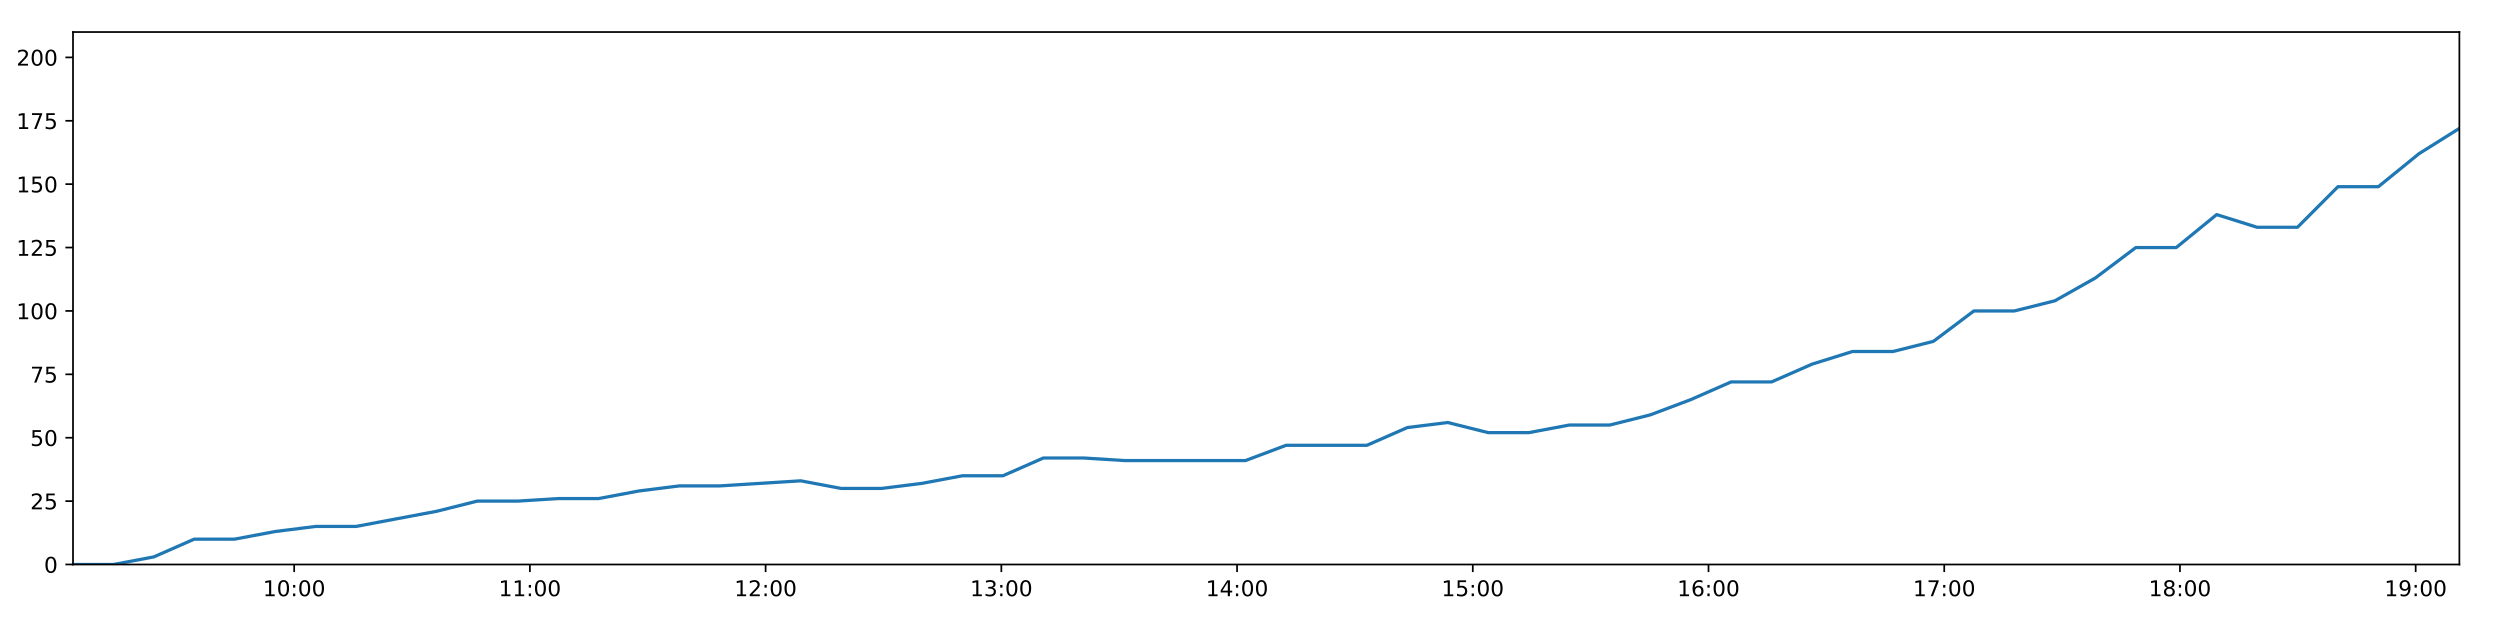
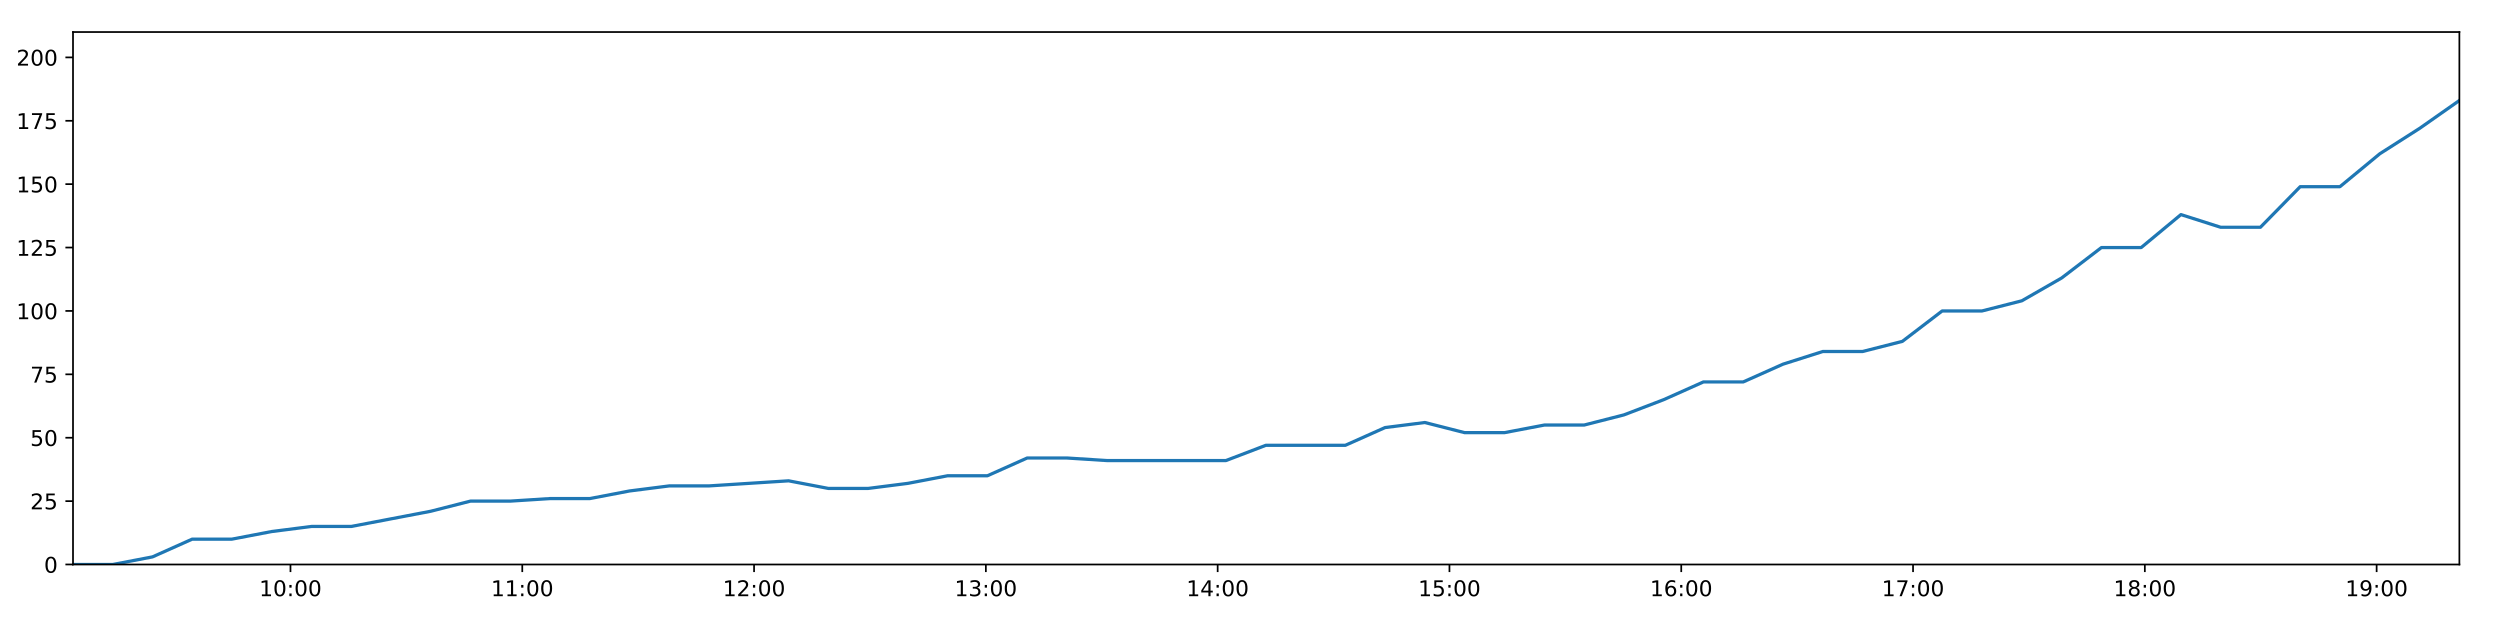
<svg xmlns="http://www.w3.org/2000/svg" xmlns:xlink="http://www.w3.org/1999/xlink" height="288pt" version="1.1" viewBox="0 0 1152 288" width="1152pt">
  <defs>
    <style type="text/css">
*{stroke-linecap:butt;stroke-linejoin:round;}
  </style>
  </defs>
  <g id="figure_1">
    <g id="patch_1">
      <path d="M 0 288  L 1152 288  L 1152 0  L 0 0  z " style="fill:#ffffff;" />
    </g>
    <g id="axes_1">
      <g id="patch_2">
        <path d="M 33.64 260.12  L 1133.28 260.12  L 1133.28 14.76  L 33.64 14.76  z " style="fill:#ffffff;" />
      </g>
      <g id="matplotlib.axis_1">
        <g id="xtick_1">
          <g id="line2d_1">
            <defs>
-               <path d="M 0 0  L 0 3.5  " id="md5bcf9a9c3" style="stroke:#000000;stroke-width:0.8;" />
-             </defs>
-             <g>
-               <use style="stroke:#000000;stroke-width:0.8;" x="135.55" xlink:href="#md5bcf9a9c3" y="260.12" />
+               <path d="M 0 0  L 0 3.5  " id="m9306cc568f" style="stroke:#000000;stroke-width:0.8;" />
+             </defs>
+             <g>
+               <use style="stroke:#000000;stroke-width:0.8;" x="133.852" xlink:href="#m9306cc568f" y="260.12" />
            </g>
          </g>
          <g id="text_1">
            <defs>
              <path d="M 12.406 8.297  L 28.516 8.297  L 28.516 63.922  L 10.984 60.406  L 10.984 69.391  L 28.422 72.906  L 38.281 72.906  L 38.281 8.297  L 54.391 8.297  L 54.391 0  L 12.406 0  z " id="DejaVuSans-49" />
              <path d="M 31.781 66.406  Q 24.172 66.406 20.328 58.906  Q 16.5 51.422 16.5 36.375  Q 16.5 21.391 20.328 13.891  Q 24.172 6.391 31.781 6.391  Q 39.453 6.391 43.281 13.891  Q 47.125 21.391 47.125 36.375  Q 47.125 51.422 43.281 58.906  Q 39.453 66.406 31.781 66.406  z M 31.781 74.219  Q 44.047 74.219 50.516 64.516  Q 56.984 54.828 56.984 36.375  Q 56.984 17.969 50.516 8.266  Q 44.047 -1.422 31.781 -1.422  Q 19.531 -1.422 13.062 8.266  Q 6.594 17.969 6.594 36.375  Q 6.594 54.828 13.062 64.516  Q 19.531 74.219 31.781 74.219  z " id="DejaVuSans-48" />
              <path d="M 11.719 12.406  L 22.016 12.406  L 22.016 0  L 11.719 0  z M 11.719 51.703  L 22.016 51.703  L 22.016 39.312  L 11.719 39.312  z " id="DejaVuSans-58" />
            </defs>
-             <g transform="translate(121.1411 274.7184)scale(0.1 -0.1)">
+             <g transform="translate(119.4426 274.7184)scale(0.1 -0.1)">
              <use xlink:href="#DejaVuSans-49" />
              <use x="63.623" xlink:href="#DejaVuSans-48" />
              <use x="127.246" xlink:href="#DejaVuSans-58" />
              <use x="160.938" xlink:href="#DejaVuSans-48" />
              <use x="224.561" xlink:href="#DejaVuSans-48" />
            </g>
          </g>
        </g>
        <g id="xtick_2">
          <g id="line2d_2">
            <g>
-               <use style="stroke:#000000;stroke-width:0.8;" x="244.172" xlink:href="#md5bcf9a9c3" y="260.12" />
+               <use style="stroke:#000000;stroke-width:0.8;" x="240.663" xlink:href="#m9306cc568f" y="260.12" />
            </g>
          </g>
          <g id="text_2">
-             <g transform="translate(229.7626 274.7184)scale(0.1 -0.1)">
+             <g transform="translate(226.2538 274.7184)scale(0.1 -0.1)">
              <use xlink:href="#DejaVuSans-49" />
              <use x="63.623" xlink:href="#DejaVuSans-49" />
              <use x="127.246" xlink:href="#DejaVuSans-58" />
              <use x="160.938" xlink:href="#DejaVuSans-48" />
              <use x="224.561" xlink:href="#DejaVuSans-48" />
            </g>
          </g>
        </g>
        <g id="xtick_3">
          <g id="line2d_3">
            <g>
-               <use style="stroke:#000000;stroke-width:0.8;" x="352.794" xlink:href="#md5bcf9a9c3" y="260.12" />
+               <use style="stroke:#000000;stroke-width:0.8;" x="347.474" xlink:href="#m9306cc568f" y="260.12" />
            </g>
          </g>
          <g id="text_3">
            <defs>
              <path d="M 19.188 8.297  L 53.609 8.297  L 53.609 0  L 7.328 0  L 7.328 8.297  Q 12.938 14.109 22.625 23.891  Q 32.328 33.688 34.812 36.531  Q 39.547 41.844 41.422 45.531  Q 43.312 49.219 43.312 52.781  Q 43.312 58.594 39.234 62.25  Q 35.156 65.922 28.609 65.922  Q 23.969 65.922 18.812 64.312  Q 13.672 62.703 7.812 59.422  L 7.812 69.391  Q 13.766 71.781 18.938 73  Q 24.125 74.219 28.422 74.219  Q 39.75 74.219 46.484 68.547  Q 53.219 62.891 53.219 53.422  Q 53.219 48.922 51.531 44.891  Q 49.859 40.875 45.406 35.406  Q 44.188 33.984 37.641 27.219  Q 31.109 20.453 19.188 8.297  z " id="DejaVuSans-50" />
            </defs>
-             <g transform="translate(338.3841 274.7184)scale(0.1 -0.1)">
+             <g transform="translate(333.0651 274.7184)scale(0.1 -0.1)">
              <use xlink:href="#DejaVuSans-49" />
              <use x="63.623" xlink:href="#DejaVuSans-50" />
              <use x="127.246" xlink:href="#DejaVuSans-58" />
              <use x="160.938" xlink:href="#DejaVuSans-48" />
              <use x="224.561" xlink:href="#DejaVuSans-48" />
            </g>
          </g>
        </g>
        <g id="xtick_4">
          <g id="line2d_4">
            <g>
-               <use style="stroke:#000000;stroke-width:0.8;" x="461.415" xlink:href="#md5bcf9a9c3" y="260.12" />
+               <use style="stroke:#000000;stroke-width:0.8;" x="454.286" xlink:href="#m9306cc568f" y="260.12" />
            </g>
          </g>
          <g id="text_4">
            <defs>
              <path d="M 40.578 39.312  Q 47.656 37.797 51.625 33  Q 55.609 28.219 55.609 21.188  Q 55.609 10.406 48.188 4.484  Q 40.766 -1.422 27.094 -1.422  Q 22.516 -1.422 17.656 -0.516  Q 12.797 0.391 7.625 2.203  L 7.625 11.719  Q 11.719 9.328 16.594 8.109  Q 21.484 6.891 26.812 6.891  Q 36.078 6.891 40.938 10.547  Q 45.797 14.203 45.797 21.188  Q 45.797 27.641 41.281 31.266  Q 36.766 34.906 28.719 34.906  L 20.219 34.906  L 20.219 43.016  L 29.109 43.016  Q 36.375 43.016 40.234 45.922  Q 44.094 48.828 44.094 54.297  Q 44.094 59.906 40.109 62.906  Q 36.141 65.922 28.719 65.922  Q 24.656 65.922 20.016 65.031  Q 15.375 64.156 9.812 62.312  L 9.812 71.094  Q 15.438 72.656 20.344 73.438  Q 25.25 74.219 29.594 74.219  Q 40.828 74.219 47.359 69.109  Q 53.906 64.016 53.906 55.328  Q 53.906 49.266 50.438 45.094  Q 46.969 40.922 40.578 39.312  z " id="DejaVuSans-51" />
            </defs>
-             <g transform="translate(447.0057 274.7184)scale(0.1 -0.1)">
+             <g transform="translate(439.8763 274.7184)scale(0.1 -0.1)">
              <use xlink:href="#DejaVuSans-49" />
              <use x="63.623" xlink:href="#DejaVuSans-51" />
              <use x="127.246" xlink:href="#DejaVuSans-58" />
              <use x="160.938" xlink:href="#DejaVuSans-48" />
              <use x="224.561" xlink:href="#DejaVuSans-48" />
            </g>
          </g>
        </g>
        <g id="xtick_5">
          <g id="line2d_5">
            <g>
-               <use style="stroke:#000000;stroke-width:0.8;" x="570.037" xlink:href="#md5bcf9a9c3" y="260.12" />
+               <use style="stroke:#000000;stroke-width:0.8;" x="561.097" xlink:href="#m9306cc568f" y="260.12" />
            </g>
          </g>
          <g id="text_5">
            <defs>
              <path d="M 37.797 64.312  L 12.891 25.391  L 37.797 25.391  z M 35.203 72.906  L 47.609 72.906  L 47.609 25.391  L 58.016 25.391  L 58.016 17.188  L 47.609 17.188  L 47.609 0  L 37.797 0  L 37.797 17.188  L 4.891 17.188  L 4.891 26.703  z " id="DejaVuSans-52" />
            </defs>
-             <g transform="translate(555.6272 274.7184)scale(0.1 -0.1)">
+             <g transform="translate(546.6875 274.7184)scale(0.1 -0.1)">
              <use xlink:href="#DejaVuSans-49" />
              <use x="63.623" xlink:href="#DejaVuSans-52" />
              <use x="127.246" xlink:href="#DejaVuSans-58" />
              <use x="160.938" xlink:href="#DejaVuSans-48" />
              <use x="224.561" xlink:href="#DejaVuSans-48" />
            </g>
          </g>
        </g>
        <g id="xtick_6">
          <g id="line2d_6">
            <g>
-               <use style="stroke:#000000;stroke-width:0.8;" x="678.658" xlink:href="#md5bcf9a9c3" y="260.12" />
+               <use style="stroke:#000000;stroke-width:0.8;" x="667.908" xlink:href="#m9306cc568f" y="260.12" />
            </g>
          </g>
          <g id="text_6">
            <defs>
              <path d="M 10.797 72.906  L 49.516 72.906  L 49.516 64.594  L 19.828 64.594  L 19.828 46.734  Q 21.969 47.469 24.109 47.828  Q 26.266 48.188 28.422 48.188  Q 40.625 48.188 47.75 41.5  Q 54.891 34.812 54.891 23.391  Q 54.891 11.625 47.562 5.094  Q 40.234 -1.422 26.906 -1.422  Q 22.312 -1.422 17.547 -0.641  Q 12.797 0.141 7.719 1.703  L 7.719 11.625  Q 12.109 9.234 16.797 8.062  Q 21.484 6.891 26.703 6.891  Q 35.156 6.891 40.078 11.328  Q 45.016 15.766 45.016 23.391  Q 45.016 31 40.078 35.438  Q 35.156 39.891 26.703 39.891  Q 22.75 39.891 18.812 39.016  Q 14.891 38.141 10.797 36.281  z " id="DejaVuSans-53" />
            </defs>
-             <g transform="translate(664.2488 274.7184)scale(0.1 -0.1)">
+             <g transform="translate(653.4987 274.7184)scale(0.1 -0.1)">
              <use xlink:href="#DejaVuSans-49" />
              <use x="63.623" xlink:href="#DejaVuSans-53" />
              <use x="127.246" xlink:href="#DejaVuSans-58" />
              <use x="160.938" xlink:href="#DejaVuSans-48" />
              <use x="224.561" xlink:href="#DejaVuSans-48" />
            </g>
          </g>
        </g>
        <g id="xtick_7">
          <g id="line2d_7">
            <g>
-               <use style="stroke:#000000;stroke-width:0.8;" x="787.28" xlink:href="#md5bcf9a9c3" y="260.12" />
+               <use style="stroke:#000000;stroke-width:0.8;" x="774.719" xlink:href="#m9306cc568f" y="260.12" />
            </g>
          </g>
          <g id="text_7">
            <defs>
              <path d="M 33.016 40.375  Q 26.375 40.375 22.484 35.828  Q 18.609 31.297 18.609 23.391  Q 18.609 15.531 22.484 10.953  Q 26.375 6.391 33.016 6.391  Q 39.656 6.391 43.531 10.953  Q 47.406 15.531 47.406 23.391  Q 47.406 31.297 43.531 35.828  Q 39.656 40.375 33.016 40.375  z M 52.594 71.297  L 52.594 62.312  Q 48.875 64.062 45.094 64.984  Q 41.312 65.922 37.594 65.922  Q 27.828 65.922 22.672 59.328  Q 17.531 52.734 16.797 39.406  Q 19.672 43.656 24.016 45.922  Q 28.375 48.188 33.594 48.188  Q 44.578 48.188 50.953 41.516  Q 57.328 34.859 57.328 23.391  Q 57.328 12.156 50.688 5.359  Q 44.047 -1.422 33.016 -1.422  Q 20.359 -1.422 13.672 8.266  Q 6.984 17.969 6.984 36.375  Q 6.984 53.656 15.188 63.938  Q 23.391 74.219 37.203 74.219  Q 40.922 74.219 44.703 73.484  Q 48.484 72.75 52.594 71.297  z " id="DejaVuSans-54" />
            </defs>
-             <g transform="translate(772.8703 274.7184)scale(0.1 -0.1)">
+             <g transform="translate(760.31 274.7184)scale(0.1 -0.1)">
              <use xlink:href="#DejaVuSans-49" />
              <use x="63.623" xlink:href="#DejaVuSans-54" />
              <use x="127.246" xlink:href="#DejaVuSans-58" />
              <use x="160.938" xlink:href="#DejaVuSans-48" />
              <use x="224.561" xlink:href="#DejaVuSans-48" />
            </g>
          </g>
        </g>
        <g id="xtick_8">
          <g id="line2d_8">
            <g>
-               <use style="stroke:#000000;stroke-width:0.8;" x="895.901" xlink:href="#md5bcf9a9c3" y="260.12" />
+               <use style="stroke:#000000;stroke-width:0.8;" x="881.531" xlink:href="#m9306cc568f" y="260.12" />
            </g>
          </g>
          <g id="text_8">
            <defs>
              <path d="M 8.203 72.906  L 55.078 72.906  L 55.078 68.703  L 28.609 0  L 18.312 0  L 43.219 64.594  L 8.203 64.594  z " id="DejaVuSans-55" />
            </defs>
-             <g transform="translate(881.4918 274.7184)scale(0.1 -0.1)">
+             <g transform="translate(867.1212 274.7184)scale(0.1 -0.1)">
              <use xlink:href="#DejaVuSans-49" />
              <use x="63.623" xlink:href="#DejaVuSans-55" />
              <use x="127.246" xlink:href="#DejaVuSans-58" />
              <use x="160.938" xlink:href="#DejaVuSans-48" />
              <use x="224.561" xlink:href="#DejaVuSans-48" />
            </g>
          </g>
        </g>
        <g id="xtick_9">
          <g id="line2d_9">
            <g>
-               <use style="stroke:#000000;stroke-width:0.8;" x="1004.523" xlink:href="#md5bcf9a9c3" y="260.12" />
+               <use style="stroke:#000000;stroke-width:0.8;" x="988.342" xlink:href="#m9306cc568f" y="260.12" />
            </g>
          </g>
          <g id="text_9">
            <defs>
              <path d="M 31.781 34.625  Q 24.75 34.625 20.719 30.859  Q 16.703 27.094 16.703 20.516  Q 16.703 13.922 20.719 10.156  Q 24.75 6.391 31.781 6.391  Q 38.812 6.391 42.859 10.172  Q 46.922 13.969 46.922 20.516  Q 46.922 27.094 42.891 30.859  Q 38.875 34.625 31.781 34.625  z M 21.922 38.812  Q 15.578 40.375 12.031 44.719  Q 8.5 49.078 8.5 55.328  Q 8.5 64.062 14.719 69.141  Q 20.953 74.219 31.781 74.219  Q 42.672 74.219 48.875 69.141  Q 55.078 64.062 55.078 55.328  Q 55.078 49.078 51.531 44.719  Q 48 40.375 41.703 38.812  Q 48.828 37.156 52.797 32.312  Q 56.781 27.484 56.781 20.516  Q 56.781 9.906 50.312 4.234  Q 43.844 -1.422 31.781 -1.422  Q 19.734 -1.422 13.25 4.234  Q 6.781 9.906 6.781 20.516  Q 6.781 27.484 10.781 32.312  Q 14.797 37.156 21.922 38.812  z M 18.312 54.391  Q 18.312 48.734 21.844 45.562  Q 25.391 42.391 31.781 42.391  Q 38.141 42.391 41.719 45.562  Q 45.312 48.734 45.312 54.391  Q 45.312 60.062 41.719 63.234  Q 38.141 66.406 31.781 66.406  Q 25.391 66.406 21.844 63.234  Q 18.312 60.062 18.312 54.391  z " id="DejaVuSans-56" />
            </defs>
-             <g transform="translate(990.1134 274.7184)scale(0.1 -0.1)">
+             <g transform="translate(973.9324 274.7184)scale(0.1 -0.1)">
              <use xlink:href="#DejaVuSans-49" />
              <use x="63.623" xlink:href="#DejaVuSans-56" />
              <use x="127.246" xlink:href="#DejaVuSans-58" />
              <use x="160.938" xlink:href="#DejaVuSans-48" />
              <use x="224.561" xlink:href="#DejaVuSans-48" />
            </g>
          </g>
        </g>
        <g id="xtick_10">
          <g id="line2d_10">
            <g>
-               <use style="stroke:#000000;stroke-width:0.8;" x="1113.144" xlink:href="#md5bcf9a9c3" y="260.12" />
+               <use style="stroke:#000000;stroke-width:0.8;" x="1095.153" xlink:href="#m9306cc568f" y="260.12" />
            </g>
          </g>
          <g id="text_10">
            <defs>
              <path d="M 10.984 1.516  L 10.984 10.5  Q 14.703 8.734 18.5 7.812  Q 22.312 6.891 25.984 6.891  Q 35.75 6.891 40.891 13.453  Q 46.047 20.016 46.781 33.406  Q 43.953 29.203 39.594 26.953  Q 35.25 24.703 29.984 24.703  Q 19.047 24.703 12.672 31.312  Q 6.297 37.938 6.297 49.422  Q 6.297 60.641 12.938 67.422  Q 19.578 74.219 30.609 74.219  Q 43.266 74.219 49.922 64.516  Q 56.594 54.828 56.594 36.375  Q 56.594 19.141 48.406 8.859  Q 40.234 -1.422 26.422 -1.422  Q 22.703 -1.422 18.891 -0.688  Q 15.094 0.047 10.984 1.516  z M 30.609 32.422  Q 37.25 32.422 41.125 36.953  Q 45.016 41.5 45.016 49.422  Q 45.016 57.281 41.125 61.844  Q 37.25 66.406 30.609 66.406  Q 23.969 66.406 20.094 61.844  Q 16.219 57.281 16.219 49.422  Q 16.219 41.5 20.094 36.953  Q 23.969 32.422 30.609 32.422  z " id="DejaVuSans-57" />
            </defs>
-             <g transform="translate(1098.735 274.7184)scale(0.1 -0.1)">
+             <g transform="translate(1080.744 274.7184)scale(0.1 -0.1)">
              <use xlink:href="#DejaVuSans-49" />
              <use x="63.623" xlink:href="#DejaVuSans-57" />
              <use x="127.246" xlink:href="#DejaVuSans-58" />
              <use x="160.938" xlink:href="#DejaVuSans-48" />
              <use x="224.561" xlink:href="#DejaVuSans-48" />
            </g>
          </g>
        </g>
      </g>
      <g id="matplotlib.axis_2">
        <g id="ytick_1">
          <g id="line2d_11">
            <defs>
-               <path d="M 0 0  L -3.5 0  " id="m1f3c5a0f4a" style="stroke:#000000;stroke-width:0.8;" />
-             </defs>
-             <g>
-               <use style="stroke:#000000;stroke-width:0.8;" x="33.64" xlink:href="#m1f3c5a0f4a" y="260.12" />
+               <path d="M 0 0  L -3.5 0  " id="md54eeb3220" style="stroke:#000000;stroke-width:0.8;" />
+             </defs>
+             <g>
+               <use style="stroke:#000000;stroke-width:0.8;" x="33.64" xlink:href="#md54eeb3220" y="260.12" />
            </g>
          </g>
          <g id="text_11">
            <g transform="translate(20.2775 263.9192)scale(0.1 -0.1)">
              <use xlink:href="#DejaVuSans-48" />
            </g>
          </g>
        </g>
        <g id="ytick_2">
          <g id="line2d_12">
            <g>
-               <use style="stroke:#000000;stroke-width:0.8;" x="33.64" xlink:href="#m1f3c5a0f4a" y="230.91" />
+               <use style="stroke:#000000;stroke-width:0.8;" x="33.64" xlink:href="#md54eeb3220" y="230.91" />
            </g>
          </g>
          <g id="text_12">
            <g transform="translate(13.915 234.7097)scale(0.1 -0.1)">
              <use xlink:href="#DejaVuSans-50" />
              <use x="63.623" xlink:href="#DejaVuSans-53" />
            </g>
          </g>
        </g>
        <g id="ytick_3">
          <g id="line2d_13">
            <g>
-               <use style="stroke:#000000;stroke-width:0.8;" x="33.64" xlink:href="#m1f3c5a0f4a" y="201.701" />
+               <use style="stroke:#000000;stroke-width:0.8;" x="33.64" xlink:href="#md54eeb3220" y="201.701" />
            </g>
          </g>
          <g id="text_13">
            <g transform="translate(13.915 205.5002)scale(0.1 -0.1)">
              <use xlink:href="#DejaVuSans-53" />
              <use x="63.623" xlink:href="#DejaVuSans-48" />
            </g>
          </g>
        </g>
        <g id="ytick_4">
          <g id="line2d_14">
            <g>
-               <use style="stroke:#000000;stroke-width:0.8;" x="33.64" xlink:href="#m1f3c5a0f4a" y="172.491" />
+               <use style="stroke:#000000;stroke-width:0.8;" x="33.64" xlink:href="#md54eeb3220" y="172.491" />
            </g>
          </g>
          <g id="text_14">
            <g transform="translate(13.915 176.2906)scale(0.1 -0.1)">
              <use xlink:href="#DejaVuSans-55" />
              <use x="63.623" xlink:href="#DejaVuSans-53" />
            </g>
          </g>
        </g>
        <g id="ytick_5">
          <g id="line2d_15">
            <g>
-               <use style="stroke:#000000;stroke-width:0.8;" x="33.64" xlink:href="#m1f3c5a0f4a" y="143.282" />
+               <use style="stroke:#000000;stroke-width:0.8;" x="33.64" xlink:href="#md54eeb3220" y="143.282" />
            </g>
          </g>
          <g id="text_15">
            <g transform="translate(7.5525 147.0811)scale(0.1 -0.1)">
              <use xlink:href="#DejaVuSans-49" />
              <use x="63.623" xlink:href="#DejaVuSans-48" />
              <use x="127.246" xlink:href="#DejaVuSans-48" />
            </g>
          </g>
        </g>
        <g id="ytick_6">
          <g id="line2d_16">
            <g>
-               <use style="stroke:#000000;stroke-width:0.8;" x="33.64" xlink:href="#m1f3c5a0f4a" y="114.072" />
+               <use style="stroke:#000000;stroke-width:0.8;" x="33.64" xlink:href="#md54eeb3220" y="114.072" />
            </g>
          </g>
          <g id="text_16">
            <g transform="translate(7.5525 117.8716)scale(0.1 -0.1)">
              <use xlink:href="#DejaVuSans-49" />
              <use x="63.623" xlink:href="#DejaVuSans-50" />
              <use x="127.246" xlink:href="#DejaVuSans-53" />
            </g>
          </g>
        </g>
        <g id="ytick_7">
          <g id="line2d_17">
            <g>
-               <use style="stroke:#000000;stroke-width:0.8;" x="33.64" xlink:href="#m1f3c5a0f4a" y="84.863" />
+               <use style="stroke:#000000;stroke-width:0.8;" x="33.64" xlink:href="#md54eeb3220" y="84.863" />
            </g>
          </g>
          <g id="text_17">
            <g transform="translate(7.5525 88.66208)scale(0.1 -0.1)">
              <use xlink:href="#DejaVuSans-49" />
              <use x="63.623" xlink:href="#DejaVuSans-53" />
              <use x="127.246" xlink:href="#DejaVuSans-48" />
            </g>
          </g>
        </g>
        <g id="ytick_8">
          <g id="line2d_18">
            <g>
-               <use style="stroke:#000000;stroke-width:0.8;" x="33.64" xlink:href="#m1f3c5a0f4a" y="55.653" />
+               <use style="stroke:#000000;stroke-width:0.8;" x="33.64" xlink:href="#md54eeb3220" y="55.653" />
            </g>
          </g>
          <g id="text_18">
            <g transform="translate(7.5525 59.45255)scale(0.1 -0.1)">
              <use xlink:href="#DejaVuSans-49" />
              <use x="63.623" xlink:href="#DejaVuSans-55" />
              <use x="127.246" xlink:href="#DejaVuSans-53" />
            </g>
          </g>
        </g>
        <g id="ytick_9">
          <g id="line2d_19">
            <g>
-               <use style="stroke:#000000;stroke-width:0.8;" x="33.64" xlink:href="#m1f3c5a0f4a" y="26.444" />
+               <use style="stroke:#000000;stroke-width:0.8;" x="33.64" xlink:href="#md54eeb3220" y="26.444" />
            </g>
          </g>
          <g id="text_19">
            <g transform="translate(7.5525 30.24303)scale(0.1 -0.1)">
              <use xlink:href="#DejaVuSans-50" />
              <use x="63.623" xlink:href="#DejaVuSans-48" />
              <use x="127.246" xlink:href="#DejaVuSans-48" />
            </g>
          </g>
        </g>
      </g>
      <g id="line2d_20">
-         <path clip-path="url(#p2e44504836)" d="M 33.64 260.12  L 52.269 260.12  L 70.88 256.615  L 89.487 248.436  L 108.102 248.436  L 126.754 244.931  L 145.376 242.594  L 163.998 242.594  L 182.631 239.089  L 201.277 235.584  L 219.916 230.91  L 238.575 230.91  L 257.192 229.742  L 275.819 229.742  L 294.435 226.237  L 313.094 223.9  L 331.723 223.9  L 350.354 222.732  L 368.985 221.563  L 387.611 225.069  L 406.254 225.069  L 424.878 222.732  L 443.514 219.227  L 462.145 219.227  L 480.777 211.048  L 499.406 211.048  L 518.03 212.216  L 536.649 212.216  L 555.269 212.216  L 573.939 212.216  L 592.586 205.206  L 611.193 205.206  L 629.842 205.206  L 648.485 197.027  L 667.128 194.691  L 685.777 199.364  L 704.424 199.364  L 723.156 195.859  L 741.783 195.859  L 760.402 191.186  L 779.036 184.175  L 797.664 175.997  L 816.31 175.997  L 834.943 167.818  L 853.599 161.976  L 872.245 161.976  L 890.903 157.302  L 909.558 143.282  L 928.233 143.282  L 946.889 138.608  L 965.536 128.093  L 984.185 114.072  L 1002.816 114.072  L 1021.438 98.883  L 1040.056 104.725  L 1058.681 104.725  L 1077.319 86.031  L 1095.941 86.031  L 1114.647 70.842  L 1133.28 59.158  " style="fill:none;stroke:#1f77b4;stroke-linecap:square;stroke-width:1.5;" />
+         <path clip-path="url(#pb3a5161c3d)" d="M 33.64 260.12  L 51.959 260.12  L 70.26 256.615  L 88.556 248.436  L 106.861 248.436  L 125.202 244.931  L 143.514 242.594  L 161.825 242.594  L 180.148 239.089  L 198.483 235.584  L 216.812 230.91  L 235.16 230.91  L 253.467 229.742  L 271.783 229.742  L 290.089 226.237  L 308.437 223.9  L 326.755 223.9  L 345.075 222.732  L 363.396 221.563  L 381.711 225.069  L 400.044 225.069  L 418.358 222.732  L 436.683 219.227  L 455.003 219.227  L 473.325 211.048  L 491.643 211.048  L 509.957 212.216  L 528.266 212.216  L 546.576 212.216  L 564.935 212.216  L 583.27 205.206  L 601.568 205.206  L 619.905 205.206  L 638.238 197.027  L 656.57 194.691  L 674.909 199.364  L 693.245 199.364  L 711.664 195.859  L 729.981 195.859  L 748.29 191.186  L 766.613 184.175  L 784.931 175.997  L 803.266 175.997  L 821.588 167.818  L 839.934 161.976  L 858.269 161.976  L 876.615 157.302  L 894.96 143.282  L 913.323 143.282  L 931.668 138.608  L 950.005 128.093  L 968.343 114.072  L 986.664 114.072  L 1004.975 98.883  L 1023.283 104.725  L 1041.598 104.725  L 1059.925 86.031  L 1078.236 86.031  L 1096.63 70.842  L 1114.953 59.158  L 1133.28 46.306  " style="fill:none;stroke:#1f77b4;stroke-linecap:square;stroke-width:1.5;" />
      </g>
      <g id="patch_3">
        <path d="M 33.64 260.12  L 33.64 14.76  " style="fill:none;stroke:#000000;stroke-linecap:square;stroke-linejoin:miter;stroke-width:0.8;" />
      </g>
      <g id="patch_4">
        <path d="M 1133.28 260.12  L 1133.28 14.76  " style="fill:none;stroke:#000000;stroke-linecap:square;stroke-linejoin:miter;stroke-width:0.8;" />
      </g>
      <g id="patch_5">
        <path d="M 33.64 260.12  L 1133.28 260.12  " style="fill:none;stroke:#000000;stroke-linecap:square;stroke-linejoin:miter;stroke-width:0.8;" />
      </g>
      <g id="patch_6">
        <path d="M 33.64 14.76  L 1133.28 14.76  " style="fill:none;stroke:#000000;stroke-linecap:square;stroke-linejoin:miter;stroke-width:0.8;" />
      </g>
    </g>
  </g>
  <defs>
-     <clipPath id="p2e44504836">
+     <clipPath id="pb3a5161c3d">
      <rect height="245.36" width="1099.64" x="33.64" y="14.76" />
    </clipPath>
  </defs>
</svg>
